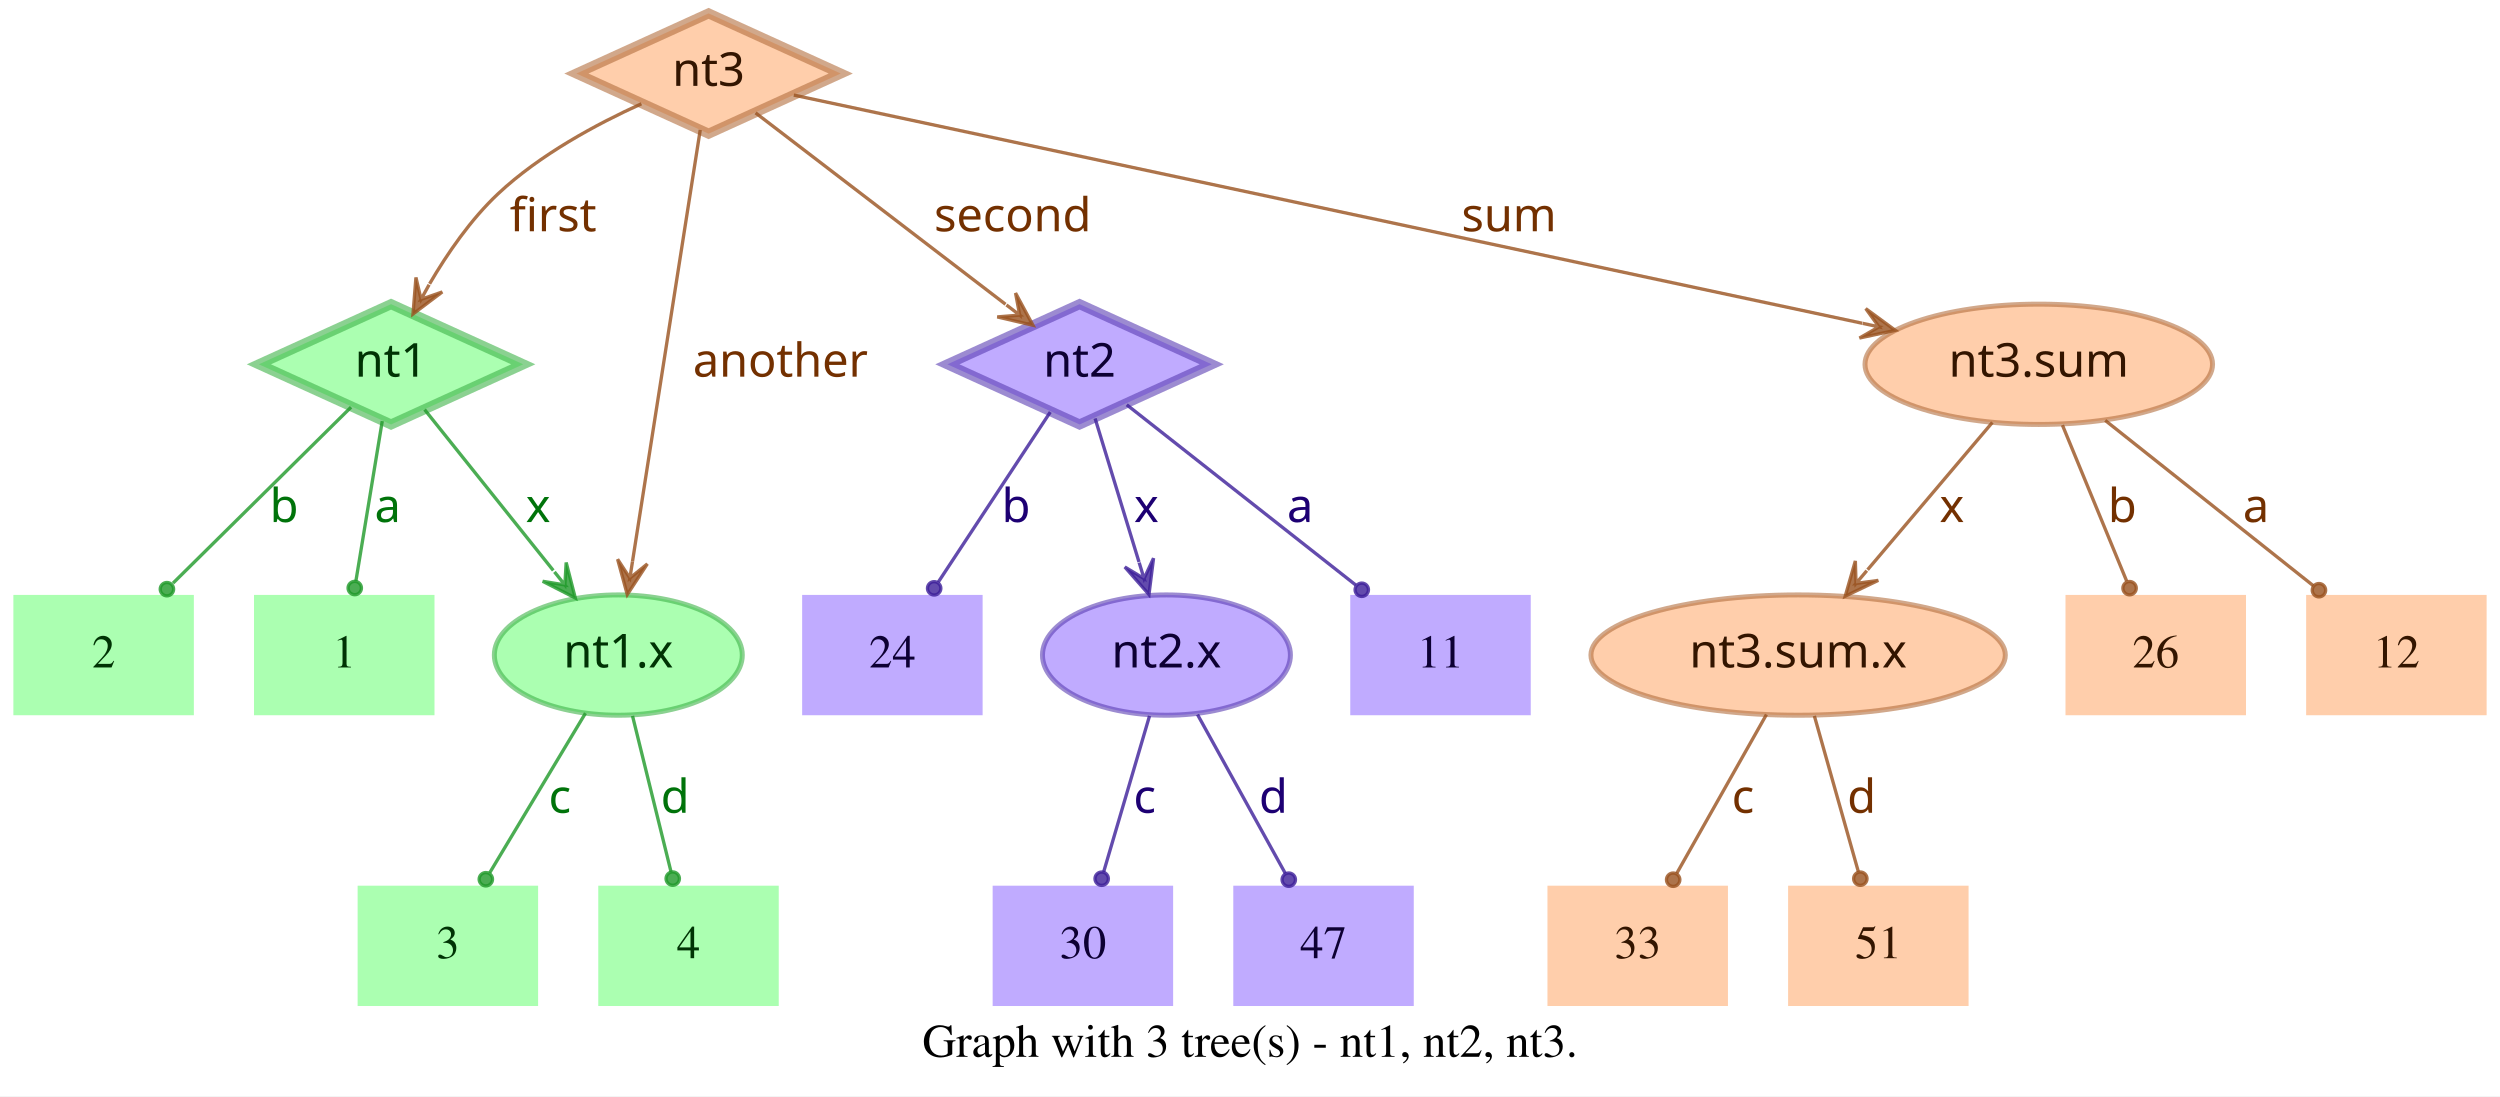
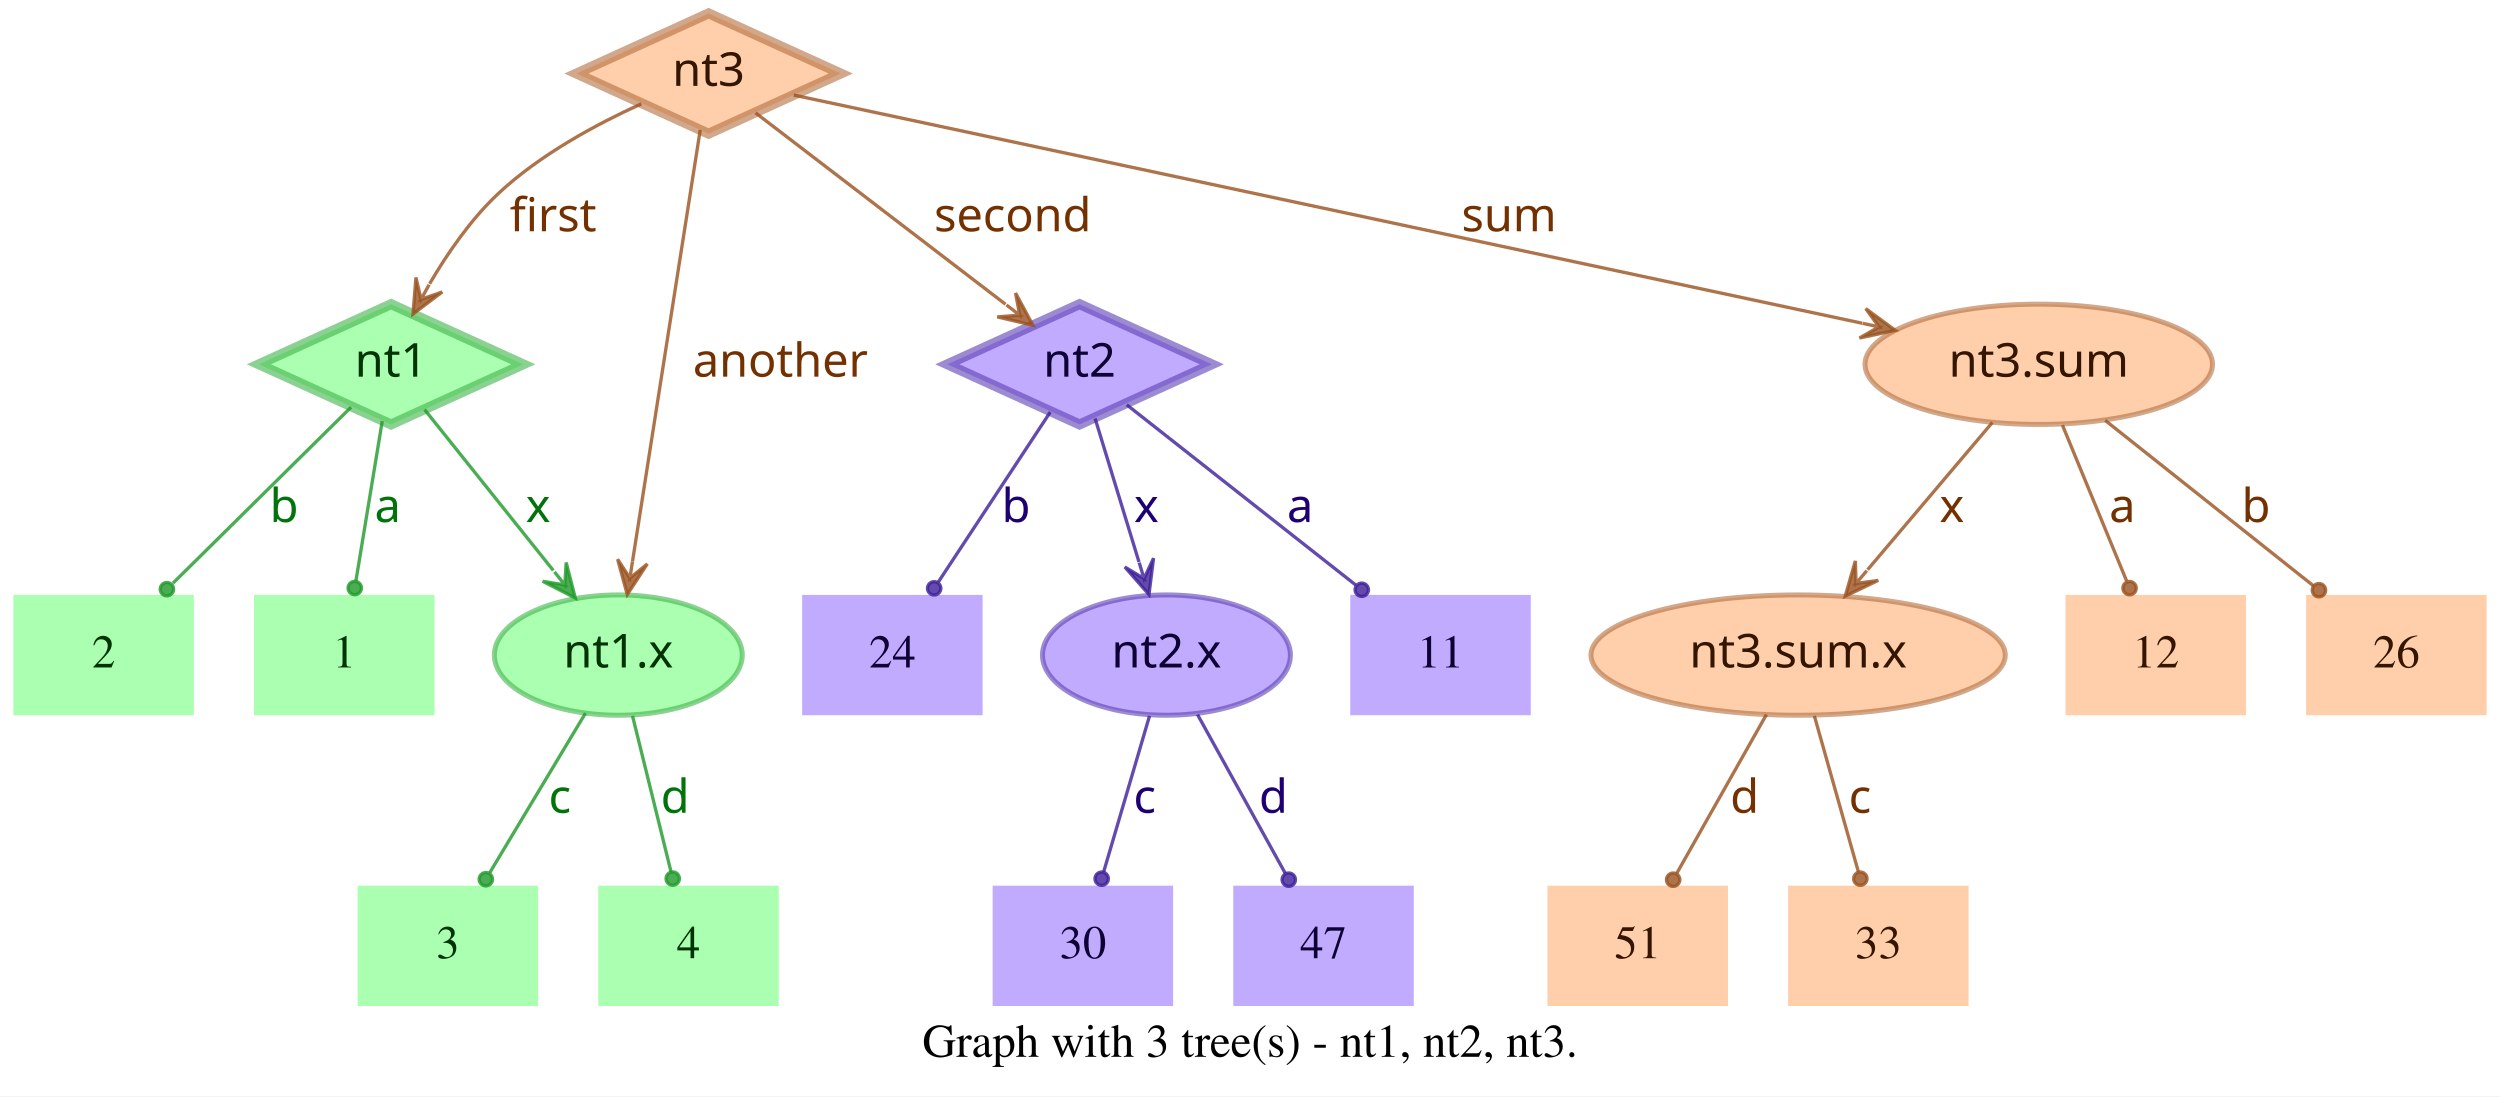
<svg xmlns="http://www.w3.org/2000/svg" width="748pt" height="328pt" viewBox="0.00 0.00 748.00 328.00">
  <g id="graph0" class="graph" transform="scale(1 1) rotate(0) translate(4 324)">
    <polygon fill="white" stroke="transparent" points="-4,4 -4,-324 744,-324 744,4 -4,4" />
    <text text-anchor="middle" x="370" y="-7.8" font-family="Times,serif" font-size="14.00">Graph with 3 tree(s) - nt1, nt2, nt3.</text>
    <g id="node1" class="node">
      <polygon fill="#73ff7e" fill-opacity="0.6" stroke="#3eb248" stroke-width="3" stroke-opacity="0.6" points="113,-233 73.45,-215 113,-197 152.55,-215 113,-233" />
      <text text-anchor="middle" x="113" y="-211.3" font-family="Times-Roman bold" font-size="14.00" fill="#003304">nt1</text>
    </g>
    <g id="node4" class="node">
      <polygon fill="#73ff7e" fill-opacity="0.6" stroke="transparent" stroke-width="1.5" points="126,-146 72,-146 72,-110 126,-110 126,-146" />
      <text text-anchor="middle" x="99" y="-124.3" font-family="Times,serif" font-size="14.00" fill="#003304">1</text>
    </g>
    <g id="edge1" class="edge">
      <path fill="none" stroke="#1f9929" stroke-opacity="0.8" d="M110.37,-198.01C108.14,-184.47 104.92,-164.96 102.48,-150.13" />
      <ellipse fill="#1f9929" fill-opacity="0.8" stroke="#1f9929" stroke-opacity="0.8" cx="102.14" cy="-148.06" rx="2" ry="2" />
      <text text-anchor="middle" x="112" y="-167.8" font-family="Times-Roman bold" font-size="14.00" fill="#00730a">a</text>
    </g>
    <g id="node5" class="node">
      <polygon fill="#73ff7e" fill-opacity="0.6" stroke="transparent" stroke-width="1.5" points="54,-146 0,-146 0,-110 54,-110 54,-146" />
      <text text-anchor="middle" x="27" y="-124.3" font-family="Times,serif" font-size="14.00" fill="#003304">2</text>
    </g>
    <g id="edge2" class="edge">
      <path fill="none" stroke="#1f9929" stroke-opacity="0.8" d="M101.04,-202.18C87.28,-188.58 64.44,-166.01 47.76,-149.52" />
      <ellipse fill="#1f9929" fill-opacity="0.8" stroke="#1f9929" stroke-opacity="0.8" cx="45.94" cy="-147.72" rx="2" ry="2" />
      <text text-anchor="middle" x="81" y="-167.8" font-family="Times-Roman bold" font-size="14.00" fill="#00730a">b</text>
    </g>
    <g id="node6" class="node">
      <ellipse fill="#73ff7e" fill-opacity="0.6" stroke="#3eb248" stroke-width="1.5" stroke-opacity="0.6" cx="181" cy="-128" rx="37.09" ry="18" />
      <text text-anchor="middle" x="181" y="-124.3" font-family="Times-Roman bold" font-size="14.00" fill="#003304">nt1.x</text>
    </g>
    <g id="edge3" class="edge">
      <path fill="none" stroke="#1f9929" stroke-opacity="0.8" d="M123.03,-201.46C133.13,-188.83 148.97,-169.03 161.54,-153.32" />
      <polygon fill="#1f9929" fill-opacity="0.8" stroke="#1f9929" stroke-opacity="0.8" points="168.13,-145.08 165.4,-155.7 165.01,-148.99 161.89,-152.89 161.89,-152.89 161.89,-152.89 165.01,-148.99 158.37,-150.08 168.13,-145.08 168.13,-145.08" />
      <text text-anchor="middle" x="157" y="-167.8" font-family="Times-Roman bold" font-size="14.00" fill="#00730a">x</text>
    </g>
    <g id="node2" class="node">
      <polygon fill="#9673ff" fill-opacity="0.6" stroke="#5b3eb2" stroke-width="3" stroke-opacity="0.6" points="319,-233 279.45,-215 319,-197 358.55,-215 319,-233" />
      <text text-anchor="middle" x="319" y="-211.3" font-family="Times-Roman bold" font-size="14.00" fill="#0d0033">nt2</text>
    </g>
    <g id="node7" class="node">
      <polygon fill="#9673ff" fill-opacity="0.6" stroke="transparent" stroke-width="1.5" points="454,-146 400,-146 400,-110 454,-110 454,-146" />
      <text text-anchor="middle" x="427" y="-124.3" font-family="Times,serif" font-size="14.00" fill="#0d0033">11</text>
    </g>
    <g id="edge4" class="edge">
      <path fill="none" stroke="#3d1f99" stroke-opacity="0.8" d="M333.12,-202.89C350.49,-189.22 380.29,-165.76 401.66,-148.94" />
      <ellipse fill="#3d1f99" fill-opacity="0.8" stroke="#3d1f99" stroke-opacity="0.8" cx="403.44" cy="-147.54" rx="2" ry="2" />
      <text text-anchor="middle" x="385" y="-167.8" font-family="Times-Roman bold" font-size="14.00" fill="#1d0073">a</text>
    </g>
    <g id="node8" class="node">
      <polygon fill="#9673ff" fill-opacity="0.6" stroke="transparent" stroke-width="1.5" points="290,-146 236,-146 236,-110 290,-110 290,-146" />
      <text text-anchor="middle" x="263" y="-124.3" font-family="Times,serif" font-size="14.00" fill="#0d0033">24</text>
    </g>
    <g id="edge5" class="edge">
      <path fill="none" stroke="#3d1f99" stroke-opacity="0.8" d="M310.25,-200.72C301.27,-187.09 287.17,-165.69 276.71,-149.81" />
      <ellipse fill="#3d1f99" fill-opacity="0.8" stroke="#3d1f99" stroke-opacity="0.8" cx="275.5" cy="-147.97" rx="2" ry="2" />
      <text text-anchor="middle" x="300" y="-167.8" font-family="Times-Roman bold" font-size="14.00" fill="#1d0073">b</text>
    </g>
    <g id="node9" class="node">
      <ellipse fill="#9673ff" fill-opacity="0.6" stroke="#5b3eb2" stroke-width="1.5" stroke-opacity="0.6" cx="345" cy="-128" rx="37.09" ry="18" />
      <text text-anchor="middle" x="345" y="-124.3" font-family="Times-Roman bold" font-size="14.00" fill="#0d0033">nt2.x</text>
    </g>
    <g id="edge6" class="edge">
      <path fill="none" stroke="#3d1f99" stroke-opacity="0.8" d="M323.65,-198.8C327.29,-186.89 332.45,-170.02 336.79,-155.84" />
      <polygon fill="#3d1f99" fill-opacity="0.8" stroke="#3d1f99" stroke-opacity="0.8" points="339.77,-146.11 341.14,-156.99 338.3,-150.89 336.84,-155.67 336.84,-155.67 336.84,-155.67 338.3,-150.89 332.54,-154.36 339.77,-146.11 339.77,-146.11" />
      <text text-anchor="middle" x="339" y="-167.8" font-family="Times-Roman bold" font-size="14.00" fill="#1d0073">x</text>
    </g>
    <g id="node3" class="node">
      <polygon fill="#ffad73" fill-opacity="0.6" stroke="#b26f3e" stroke-width="3" stroke-opacity="0.6" points="208,-320 168.45,-302 208,-284 247.55,-302 208,-320" />
      <text text-anchor="middle" x="208" y="-298.3" font-family="Times-Roman bold" font-size="14.00" fill="#331500">nt3</text>
    </g>
    <g id="edge7" class="edge">
      <path fill="none" stroke="#99521f" stroke-opacity="0.8" d="M187.91,-292.95C174.66,-286.94 157.49,-277.74 145,-266 136.86,-258.35 129.88,-248.22 124.53,-239.08" />
      <polygon fill="#99521f" fill-opacity="0.8" stroke="#99521f" stroke-opacity="0.8" points="119.57,-230.05 128.33,-236.65 121.98,-234.44 124.39,-238.82 124.39,-238.82 124.39,-238.82 121.98,-234.44 120.45,-240.99 119.57,-230.05 119.57,-230.05" />
      <text text-anchor="middle" x="161.5" y="-254.8" font-family="Times-Roman bold" font-size="14.00" fill="#733000">first</text>
    </g>
    <g id="edge8" class="edge">
      <path fill="none" stroke="#99521f" stroke-opacity="0.8" d="M222.06,-290.23C240.91,-275.8 274.57,-250.02 296.85,-232.96" />
      <polygon fill="#99521f" fill-opacity="0.8" stroke="#99521f" stroke-opacity="0.8" points="305.06,-226.68 299.85,-236.33 301.09,-229.72 297.12,-232.76 297.12,-232.76 297.12,-232.76 301.09,-229.72 294.38,-229.18 305.06,-226.68 305.06,-226.68" />
      <text text-anchor="middle" x="299" y="-254.8" font-family="Times-Roman bold" font-size="14.00" fill="#733000">second</text>
    </g>
    <g id="edge9" class="edge">
      <path fill="none" stroke="#99521f" stroke-opacity="0.8" d="M205.51,-285.13C200.89,-255.68 190.94,-192.3 185.24,-156" />
      <polygon fill="#99521f" fill-opacity="0.8" stroke="#99521f" stroke-opacity="0.8" points="183.68,-146.1 189.68,-155.28 184.46,-151.04 185.24,-155.98 185.24,-155.98 185.24,-155.98 184.46,-151.04 180.79,-156.68 183.68,-146.1 183.68,-146.1" />
      <text text-anchor="middle" x="229.5" y="-211.3" font-family="Times-Roman bold" font-size="14.00" fill="#733000">another</text>
    </g>
    <g id="node10" class="node">
      <ellipse fill="#ffad73" fill-opacity="0.6" stroke="#b26f3e" stroke-width="1.5" stroke-opacity="0.6" cx="606" cy="-215" rx="51.99" ry="18" />
      <text text-anchor="middle" x="606" y="-211.3" font-family="Times-Roman bold" font-size="14.00" fill="#331500">nt3.sum</text>
    </g>
    <g id="edge10" class="edge">
      <path fill="none" stroke="#99521f" stroke-opacity="0.8" d="M233.5,-295.55C297.62,-281.86 466.58,-245.78 553.18,-227.28" />
      <polygon fill="#99521f" fill-opacity="0.8" stroke="#99521f" stroke-opacity="0.8" points="563.07,-225.17 554.23,-231.66 558.18,-226.21 553.29,-227.26 553.29,-227.26 553.29,-227.26 558.18,-226.21 552.35,-222.86 563.07,-225.17 563.07,-225.17" />
      <text text-anchor="middle" x="447.5" y="-254.8" font-family="Times-Roman bold" font-size="14.00" fill="#733000">sum</text>
    </g>
    <g id="node11" class="node">
      <polygon fill="#73ff7e" fill-opacity="0.6" stroke="transparent" stroke-width="1.5" points="157,-59 103,-59 103,-23 157,-23 157,-59" />
      <text text-anchor="middle" x="130" y="-37.3" font-family="Times,serif" font-size="14.00" fill="#003304">3</text>
    </g>
    <g id="edge11" class="edge">
      <path fill="none" stroke="#1f9929" stroke-opacity="0.8" d="M171.17,-110.61C163,-97 151.34,-77.56 142.51,-62.85" />
      <ellipse fill="#1f9929" fill-opacity="0.8" stroke="#1f9929" stroke-opacity="0.8" cx="141.36" cy="-60.93" rx="2" ry="2" />
      <text text-anchor="middle" x="163.5" y="-80.8" font-family="Times-Roman bold" font-size="14.00" fill="#00730a">c</text>
    </g>
    <g id="node12" class="node">
      <polygon fill="#73ff7e" fill-opacity="0.6" stroke="transparent" stroke-width="1.5" points="229,-59 175,-59 175,-23 229,-23 229,-59" />
      <text text-anchor="middle" x="202" y="-37.3" font-family="Times,serif" font-size="14.00" fill="#003304">4</text>
    </g>
    <g id="edge12" class="edge">
      <path fill="none" stroke="#1f9929" stroke-opacity="0.8" d="M185.25,-109.8C188.58,-96.32 193.23,-77.5 196.78,-63.11" />
      <ellipse fill="#1f9929" fill-opacity="0.8" stroke="#1f9929" stroke-opacity="0.8" cx="197.28" cy="-61.12" rx="2" ry="2" />
      <text text-anchor="middle" x="198" y="-80.8" font-family="Times-Roman bold" font-size="14.00" fill="#00730a">d</text>
    </g>
    <g id="node13" class="node">
      <polygon fill="#9673ff" fill-opacity="0.6" stroke="transparent" stroke-width="1.5" points="347,-59 293,-59 293,-23 347,-23 347,-59" />
      <text text-anchor="middle" x="320" y="-37.3" font-family="Times,serif" font-size="14.00" fill="#0d0033">30</text>
    </g>
    <g id="edge13" class="edge">
      <path fill="none" stroke="#3d1f99" stroke-opacity="0.8" d="M339.94,-109.8C335.98,-96.32 330.44,-77.5 326.21,-63.11" />
      <ellipse fill="#3d1f99" fill-opacity="0.8" stroke="#3d1f99" stroke-opacity="0.8" cx="325.62" cy="-61.09" rx="2" ry="2" />
      <text text-anchor="middle" x="338.5" y="-80.8" font-family="Times-Roman bold" font-size="14.00" fill="#1d0073">c</text>
    </g>
    <g id="node14" class="node">
      <polygon fill="#9673ff" fill-opacity="0.6" stroke="transparent" stroke-width="1.5" points="419,-59 365,-59 365,-23 419,-23 419,-59" />
      <text text-anchor="middle" x="392" y="-37.3" font-family="Times,serif" font-size="14.00" fill="#0d0033">47</text>
    </g>
    <g id="edge14" class="edge">
      <path fill="none" stroke="#3d1f99" stroke-opacity="0.8" d="M354.29,-110.21C361.83,-96.56 372.51,-77.24 380.58,-62.65" />
      <ellipse fill="#3d1f99" fill-opacity="0.8" stroke="#3d1f99" stroke-opacity="0.8" cx="381.6" cy="-60.8" rx="2" ry="2" />
      <text text-anchor="middle" x="377" y="-80.8" font-family="Times-Roman bold" font-size="14.00" fill="#1d0073">d</text>
    </g>
    <g id="node15" class="node">
      <polygon fill="#ffad73" fill-opacity="0.6" stroke="transparent" stroke-width="1.5" points="740,-146 686,-146 686,-110 740,-110 740,-146" />
-       <text text-anchor="middle" x="713" y="-124.3" font-family="Times,serif" font-size="14.00" fill="#331500">12</text>
+       <text text-anchor="middle" x="713" y="-124.3" font-family="Times,serif" font-size="14.00" fill="#331500">26</text>
    </g>
    <g id="edge15" class="edge">
      <path fill="none" stroke="#99521f" stroke-opacity="0.8" d="M625.88,-198.21C643.47,-184.23 669.23,-163.77 688.18,-148.72" />
      <ellipse fill="#99521f" fill-opacity="0.8" stroke="#99521f" stroke-opacity="0.8" cx="689.83" cy="-147.41" rx="2" ry="2" />
-       <text text-anchor="middle" x="671" y="-167.8" font-family="Times-Roman bold" font-size="14.00" fill="#733000">a</text>
+       <text text-anchor="middle" x="671" y="-167.8" font-family="Times-Roman bold" font-size="14.00" fill="#733000">b</text>
    </g>
    <g id="node16" class="node">
      <ellipse fill="#ffad73" fill-opacity="0.6" stroke="#b26f3e" stroke-width="1.5" stroke-opacity="0.6" cx="534" cy="-128" rx="61.99" ry="18" />
      <text text-anchor="middle" x="534" y="-124.3" font-family="Times-Roman bold" font-size="14.00" fill="#331500">nt3.sum.x</text>
    </g>
    <g id="edge16" class="edge">
      <path fill="none" stroke="#99521f" stroke-opacity="0.8" d="M592.12,-197.61C581.53,-185.11 566.77,-167.69 554.78,-153.53" />
      <polygon fill="#99521f" fill-opacity="0.8" stroke="#99521f" stroke-opacity="0.8" points="548.09,-145.63 557.98,-150.35 551.32,-149.44 554.55,-153.26 554.55,-153.26 554.55,-153.26 551.32,-149.44 551.12,-156.17 548.09,-145.63 548.09,-145.63" />
      <text text-anchor="middle" x="580" y="-167.8" font-family="Times-Roman bold" font-size="14.00" fill="#733000">x</text>
    </g>
    <g id="node17" class="node">
      <polygon fill="#ffad73" fill-opacity="0.6" stroke="transparent" stroke-width="1.5" points="668,-146 614,-146 614,-110 668,-110 668,-146" />
-       <text text-anchor="middle" x="641" y="-124.3" font-family="Times,serif" font-size="14.00" fill="#331500">26</text>
+       <text text-anchor="middle" x="641" y="-124.3" font-family="Times,serif" font-size="14.00" fill="#331500">12</text>
    </g>
    <g id="edge17" class="edge">
      <path fill="none" stroke="#99521f" stroke-opacity="0.8" d="M613.08,-196.8C618.63,-183.32 626.38,-164.5 632.31,-150.11" />
      <ellipse fill="#99521f" fill-opacity="0.8" stroke="#99521f" stroke-opacity="0.8" cx="633.17" cy="-148.02" rx="2" ry="2" />
-       <text text-anchor="middle" x="631" y="-167.8" font-family="Times-Roman bold" font-size="14.00" fill="#733000">b</text>
+       <text text-anchor="middle" x="631" y="-167.8" font-family="Times-Roman bold" font-size="14.00" fill="#733000">a</text>
    </g>
    <g id="node18" class="node">
      <polygon fill="#ffad73" fill-opacity="0.6" stroke="transparent" stroke-width="1.5" points="513,-59 459,-59 459,-23 513,-23 513,-59" />
-       <text text-anchor="middle" x="486" y="-37.3" font-family="Times,serif" font-size="14.00" fill="#331500">33</text>
+       <text text-anchor="middle" x="486" y="-37.3" font-family="Times,serif" font-size="14.00" fill="#331500">51</text>
    </g>
    <g id="edge18" class="edge">
      <path fill="none" stroke="#99521f" stroke-opacity="0.8" d="M524.52,-110.21C516.81,-96.56 505.9,-77.24 497.66,-62.65" />
      <ellipse fill="#99521f" fill-opacity="0.8" stroke="#99521f" stroke-opacity="0.8" cx="496.61" cy="-60.79" rx="2" ry="2" />
-       <text text-anchor="middle" x="517.5" y="-80.8" font-family="Times-Roman bold" font-size="14.00" fill="#733000">c</text>
+       <text text-anchor="middle" x="518" y="-80.8" font-family="Times-Roman bold" font-size="14.00" fill="#733000">d</text>
    </g>
    <g id="node19" class="node">
      <polygon fill="#ffad73" fill-opacity="0.6" stroke="transparent" stroke-width="1.5" points="585,-59 531,-59 531,-23 585,-23 585,-59" />
-       <text text-anchor="middle" x="558" y="-37.3" font-family="Times,serif" font-size="14.00" fill="#331500">51</text>
+       <text text-anchor="middle" x="558" y="-37.3" font-family="Times,serif" font-size="14.00" fill="#331500">33</text>
    </g>
    <g id="edge19" class="edge">
      <path fill="none" stroke="#99521f" stroke-opacity="0.8" d="M538.86,-109.8C542.66,-96.32 547.98,-77.5 552.04,-63.11" />
      <ellipse fill="#99521f" fill-opacity="0.8" stroke="#99521f" stroke-opacity="0.8" cx="552.61" cy="-61.1" rx="2" ry="2" />
-       <text text-anchor="middle" x="553" y="-80.8" font-family="Times-Roman bold" font-size="14.00" fill="#733000">d</text>
+       <text text-anchor="middle" x="552.5" y="-80.8" font-family="Times-Roman bold" font-size="14.00" fill="#733000">c</text>
    </g>
  </g>
</svg>
